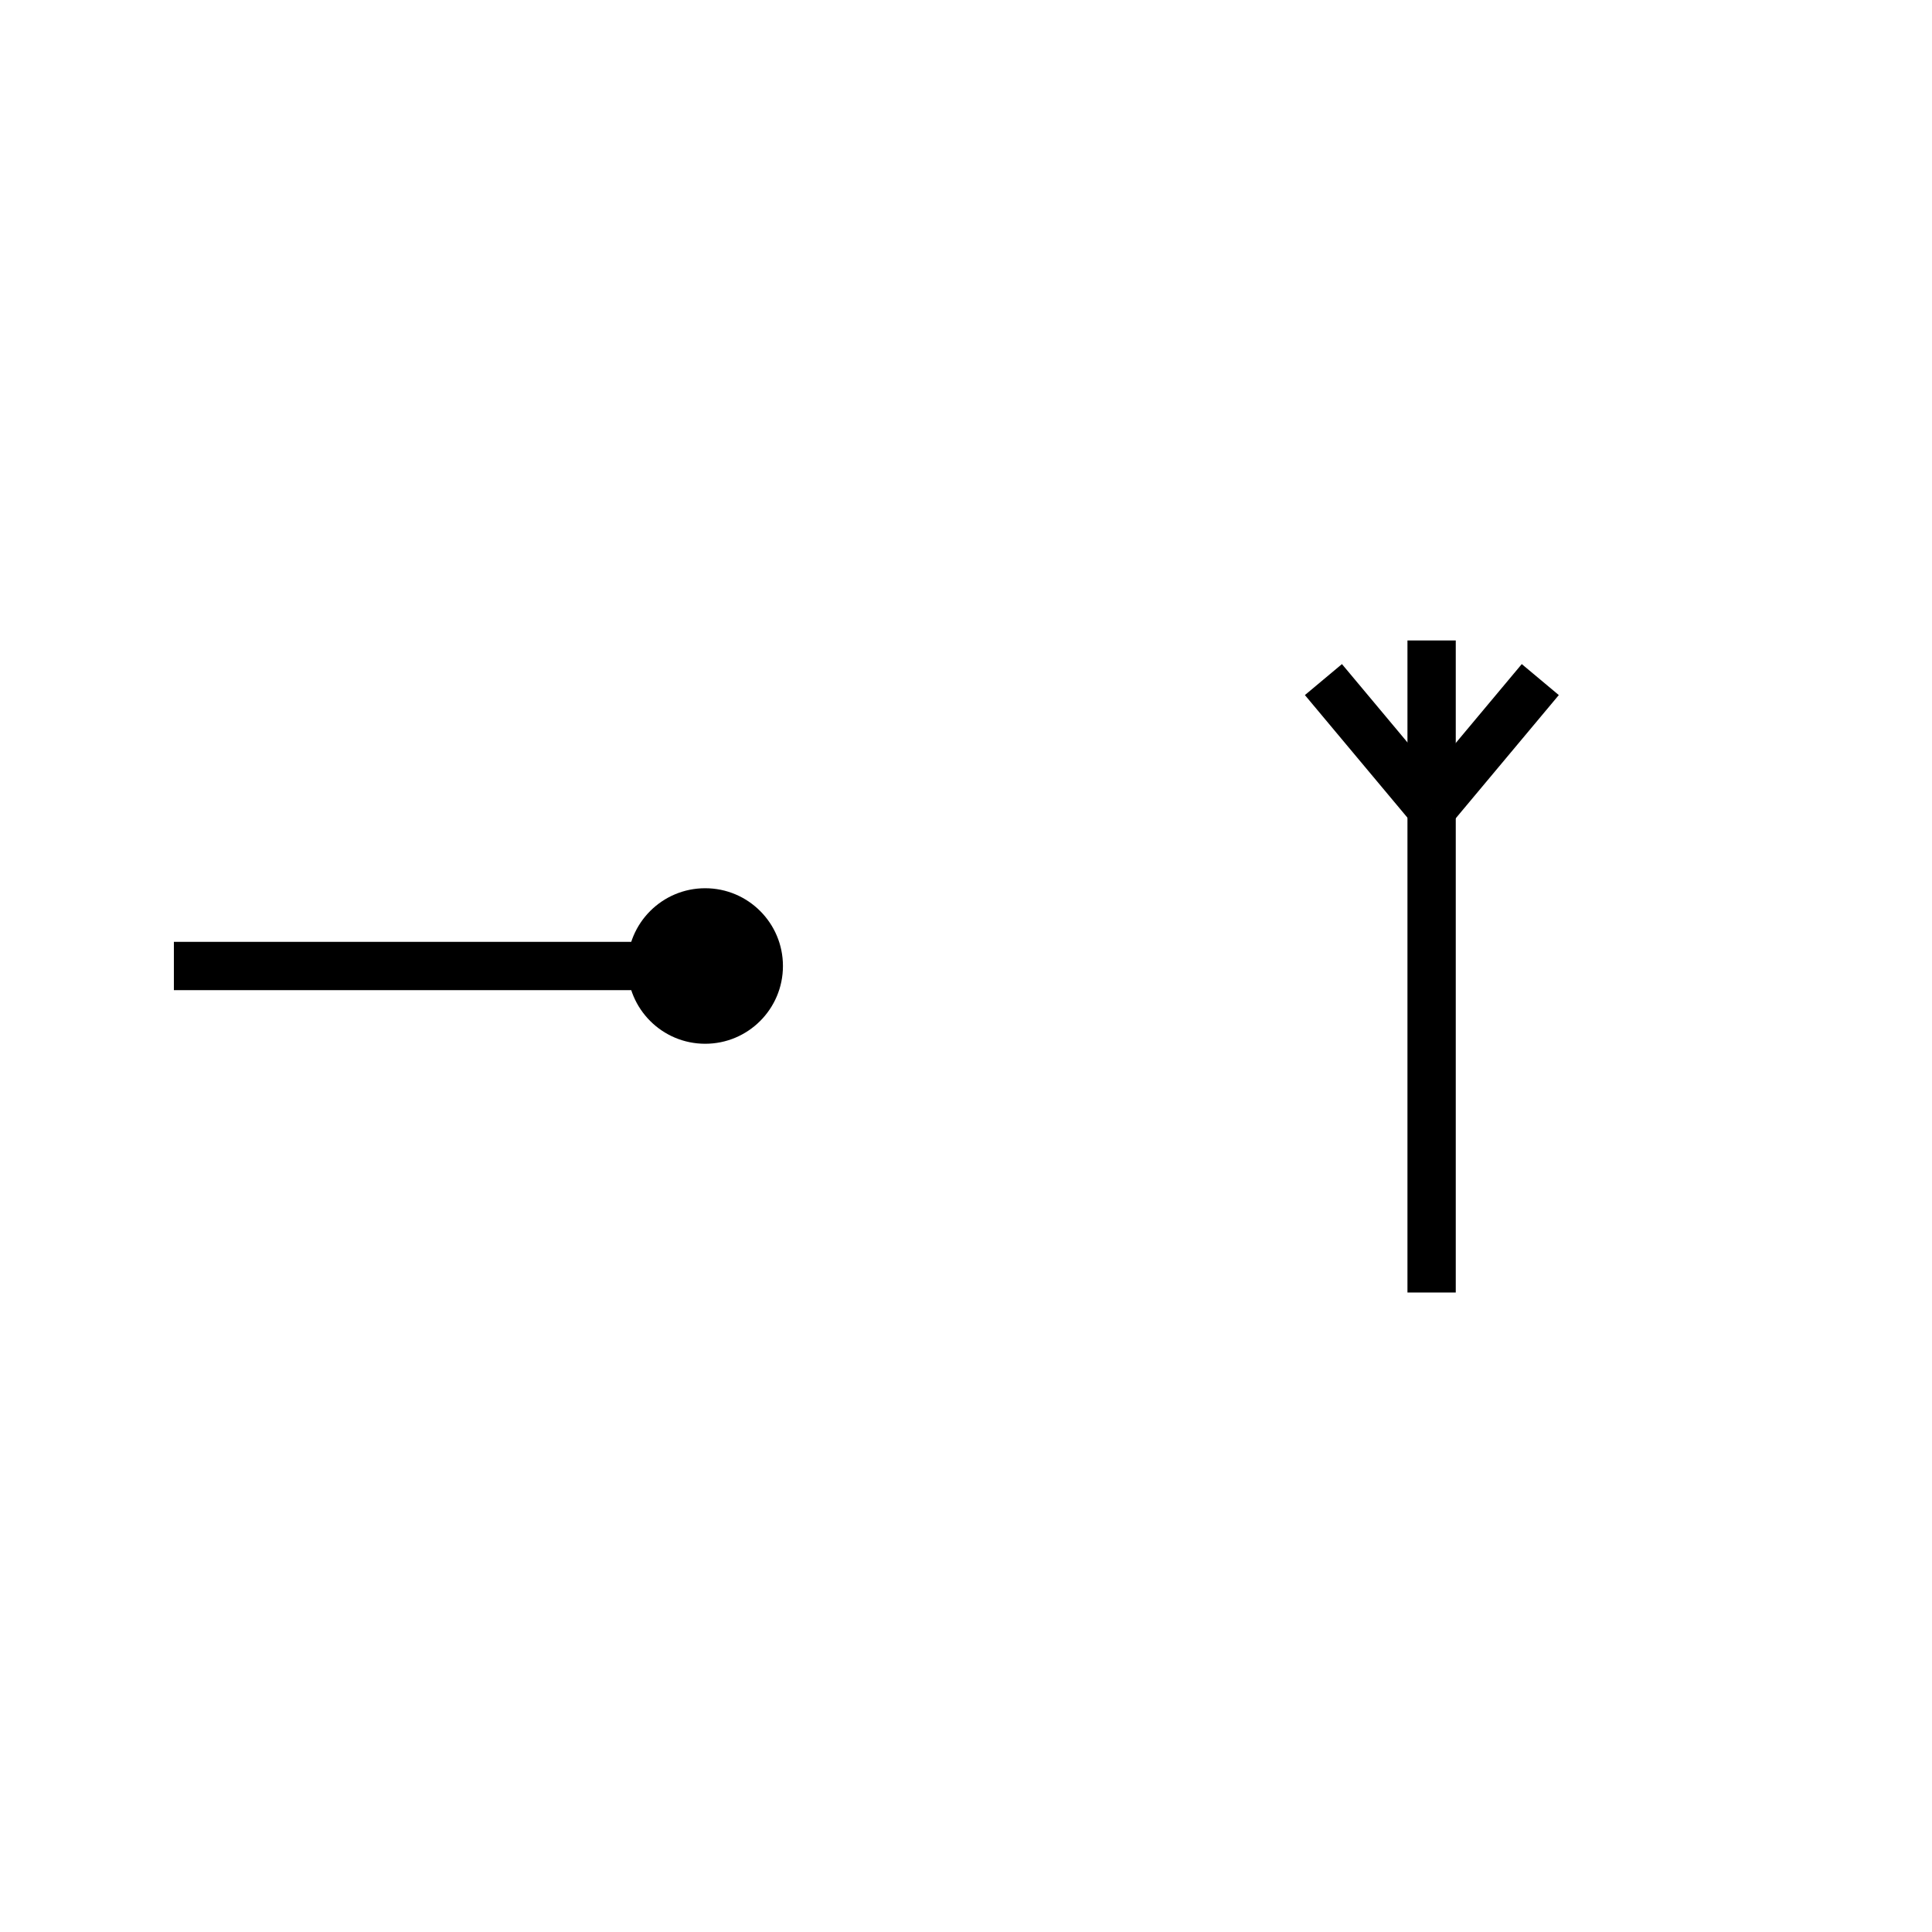
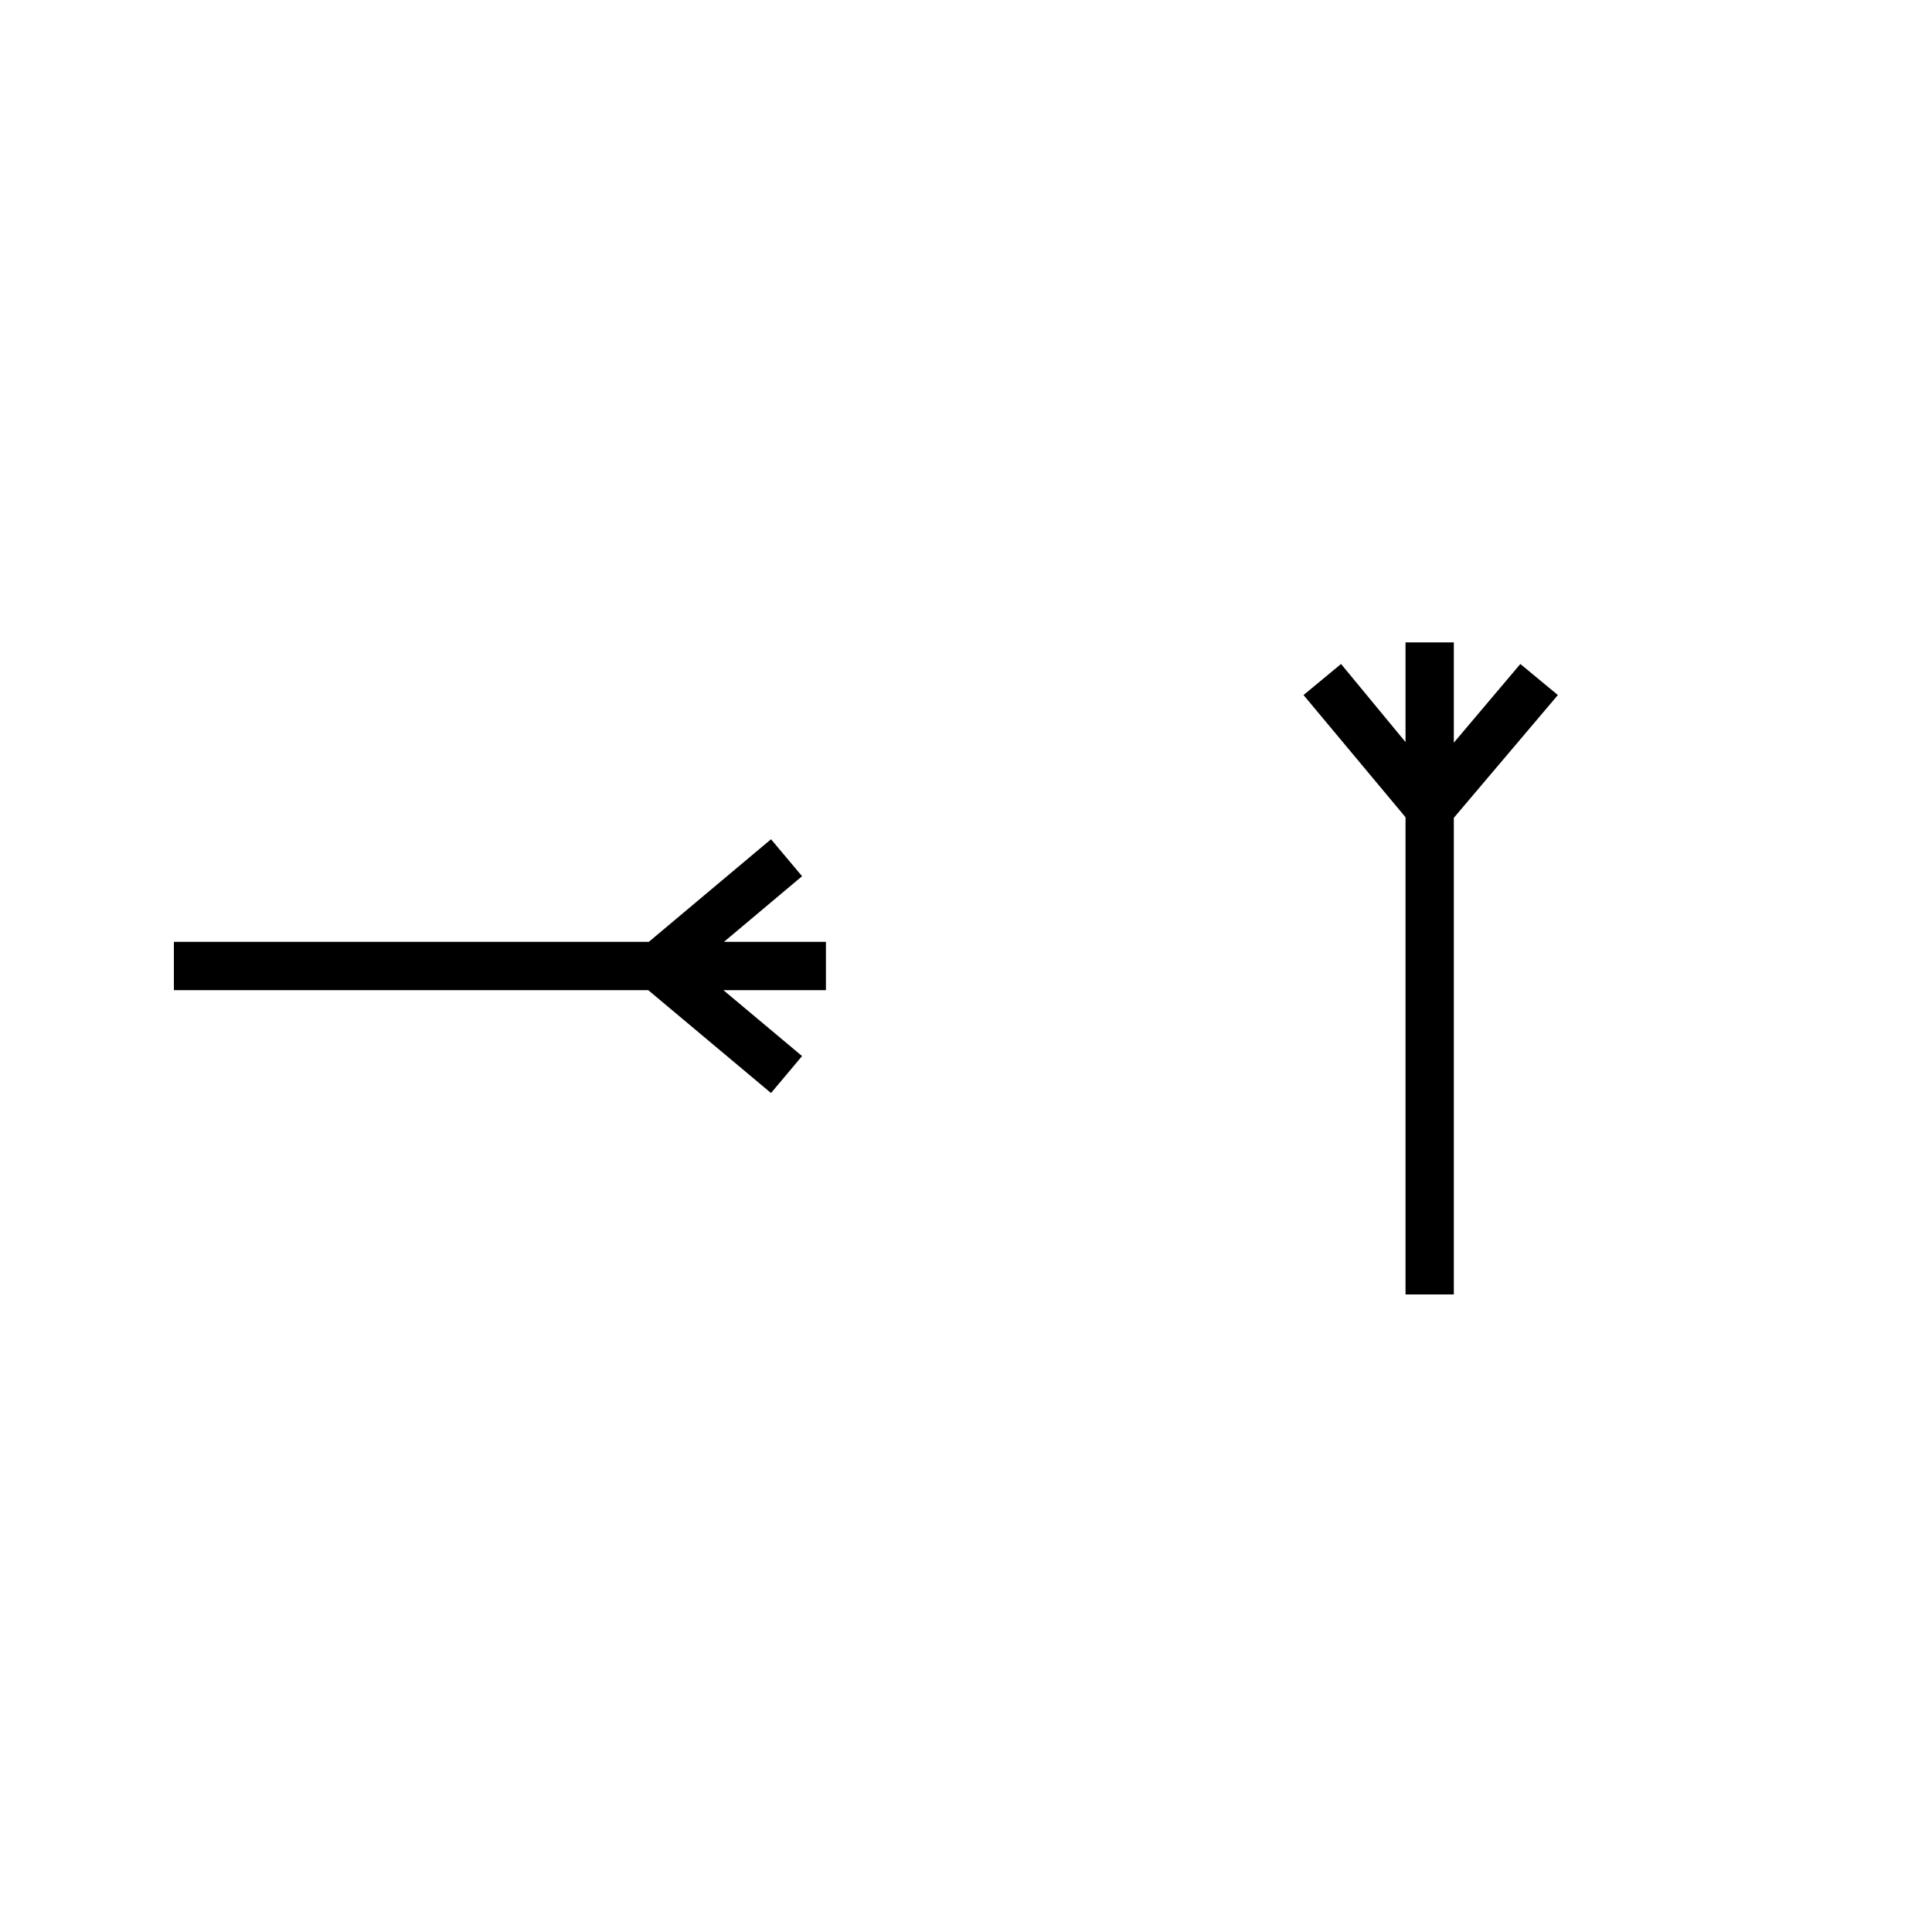
- <svg xmlns="http://www.w3.org/2000/svg" version="1.1" x="0px" y="0px" viewBox="0 0 400 400" style="enable-background:new 0 0 400 400;" xml:space="preserve">
-   <style type="text/css">
- 	.st0{display:none;}
- 	.st1{display:inline;}
- 	.st2{fill:none;stroke:#F7931E;stroke-width:9.838;stroke-miterlimit:10;}
- 	.st3{fill:none;stroke:#000000;stroke-width:10;stroke-miterlimit:10;}
- </style>
-   <g id="grid" class="st0">
-     <g class="st1">
-       <line class="st2" x1="200" y1="36" x2="200" y2="364" />
-       <line class="st2" x1="364" y1="200" x2="36" y2="200" />
-     </g>
-   </g>
-   <g id="hands">
-     <line class="st3" x1="36" y1="200" x2="136" y2="200" />
-     <circle cx="146" cy="200" r="16.1" />
-     <g>
-       <line class="st3" x1="296.4" y1="267.6" x2="296.4" y2="167.6" />
-       <line class="st3" x1="296.4" y1="167.6" x2="296.4" y2="132.6" />
-       <line class="st3" x1="296.5" y1="167.6" x2="274" y2="140.7" />
-       <line class="st3" x1="296.4" y1="167.6" x2="318.9" y2="140.7" />
-     </g>
-   </g>
+ <svg xmlns="http://www.w3.org/2000/svg" id="hands" viewBox="0 0 400 400">
+   <polygon points="166.06 181.41 159.63 173.76 134.33 195 36 195 36 205 134.21 205 159.63 226.3 166.06 218.65 149.77 205 171 205 171 195 149.89 195 166.06 181.41" />
+   <polygon points="301 153.76 301 133 291 133 291 153.64 277.65 137.47 269.88 143.9 291 169.2 291 268 301 268 301 169.32 322.54 143.9 314.77 137.47 301 153.76" />
</svg>
